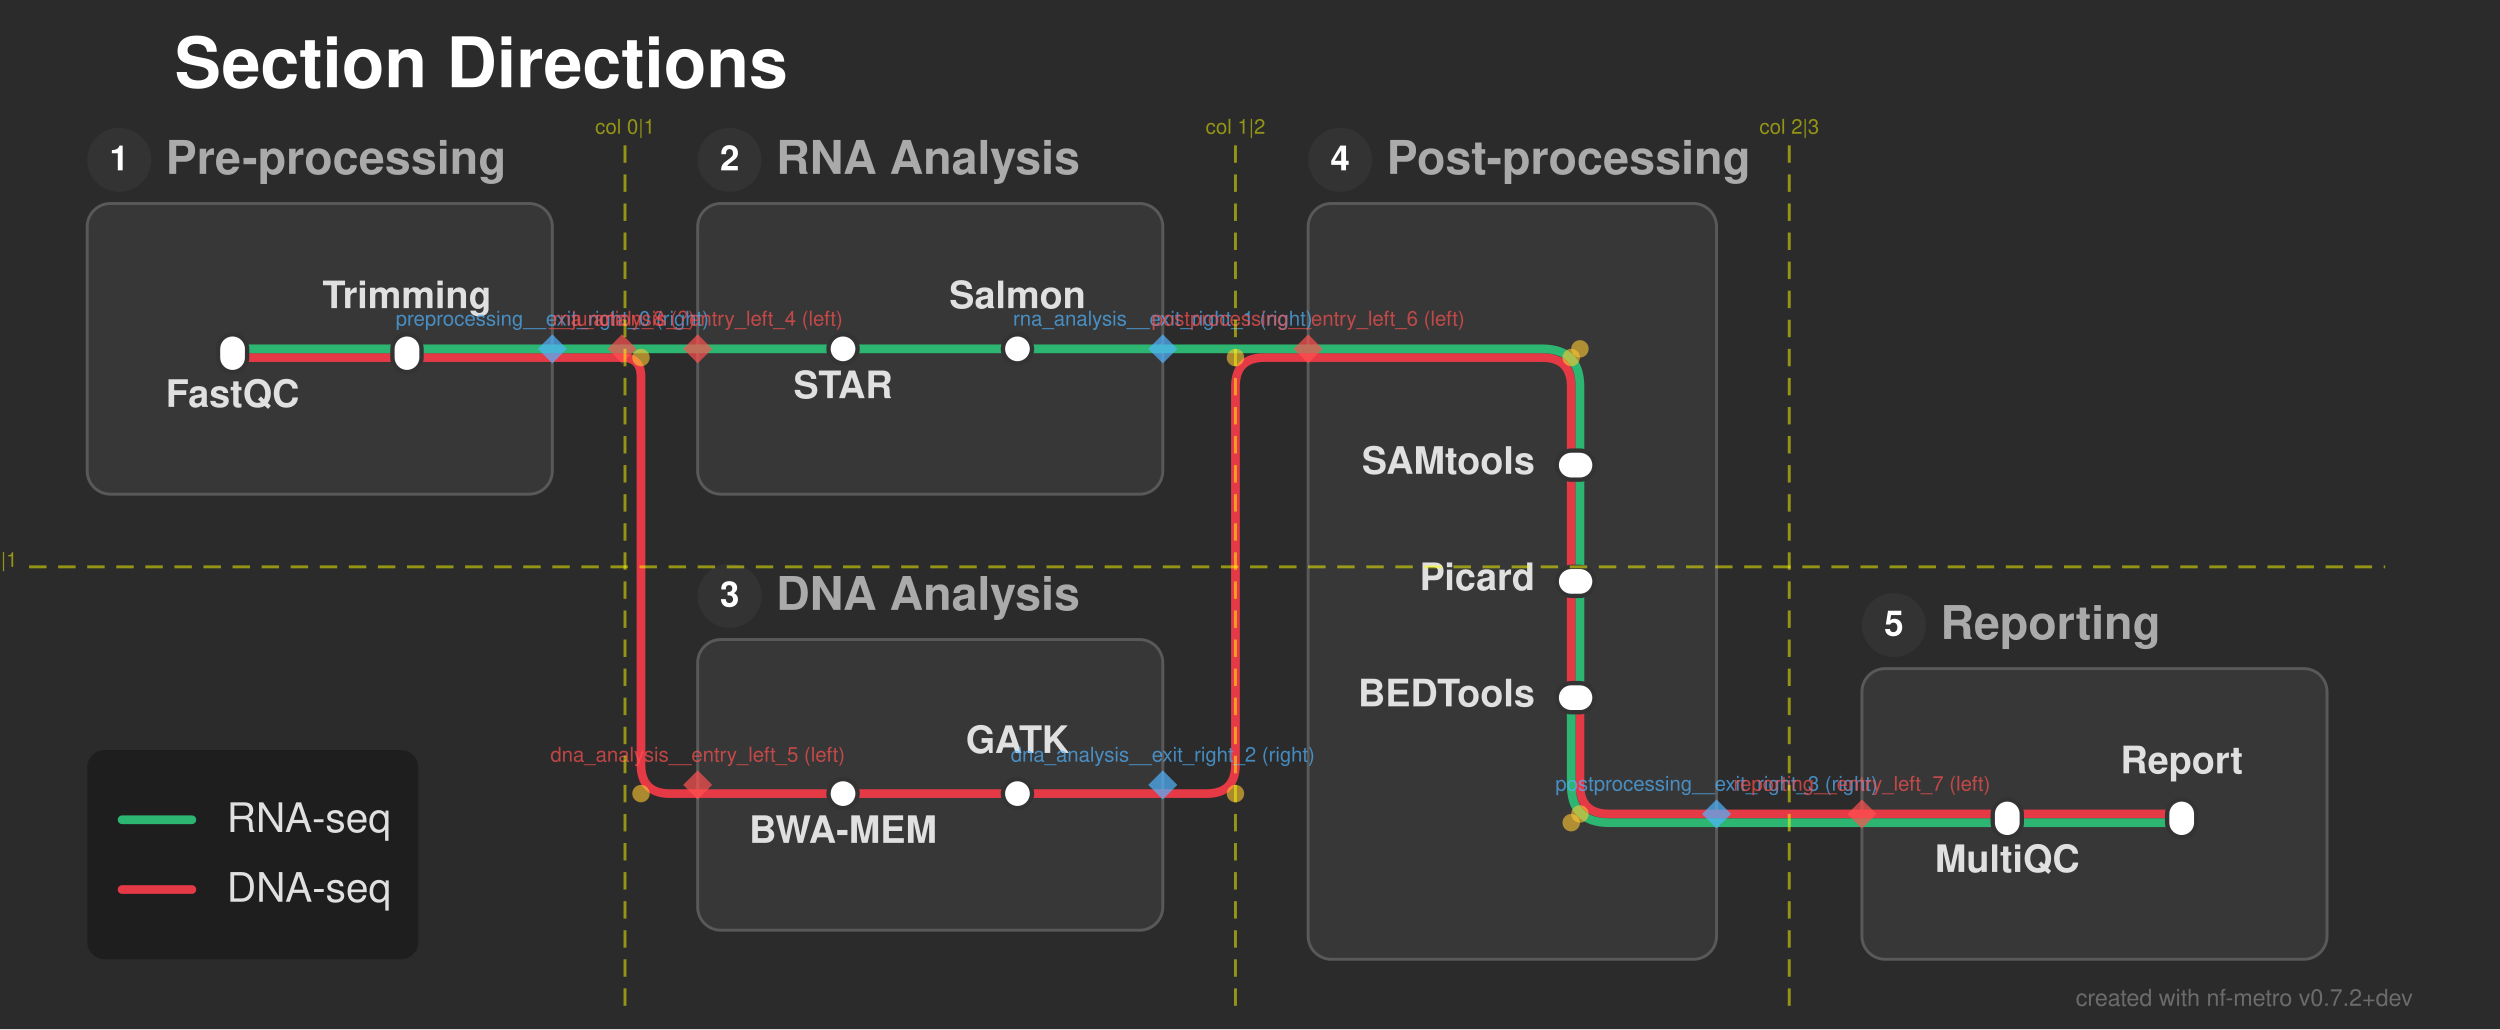
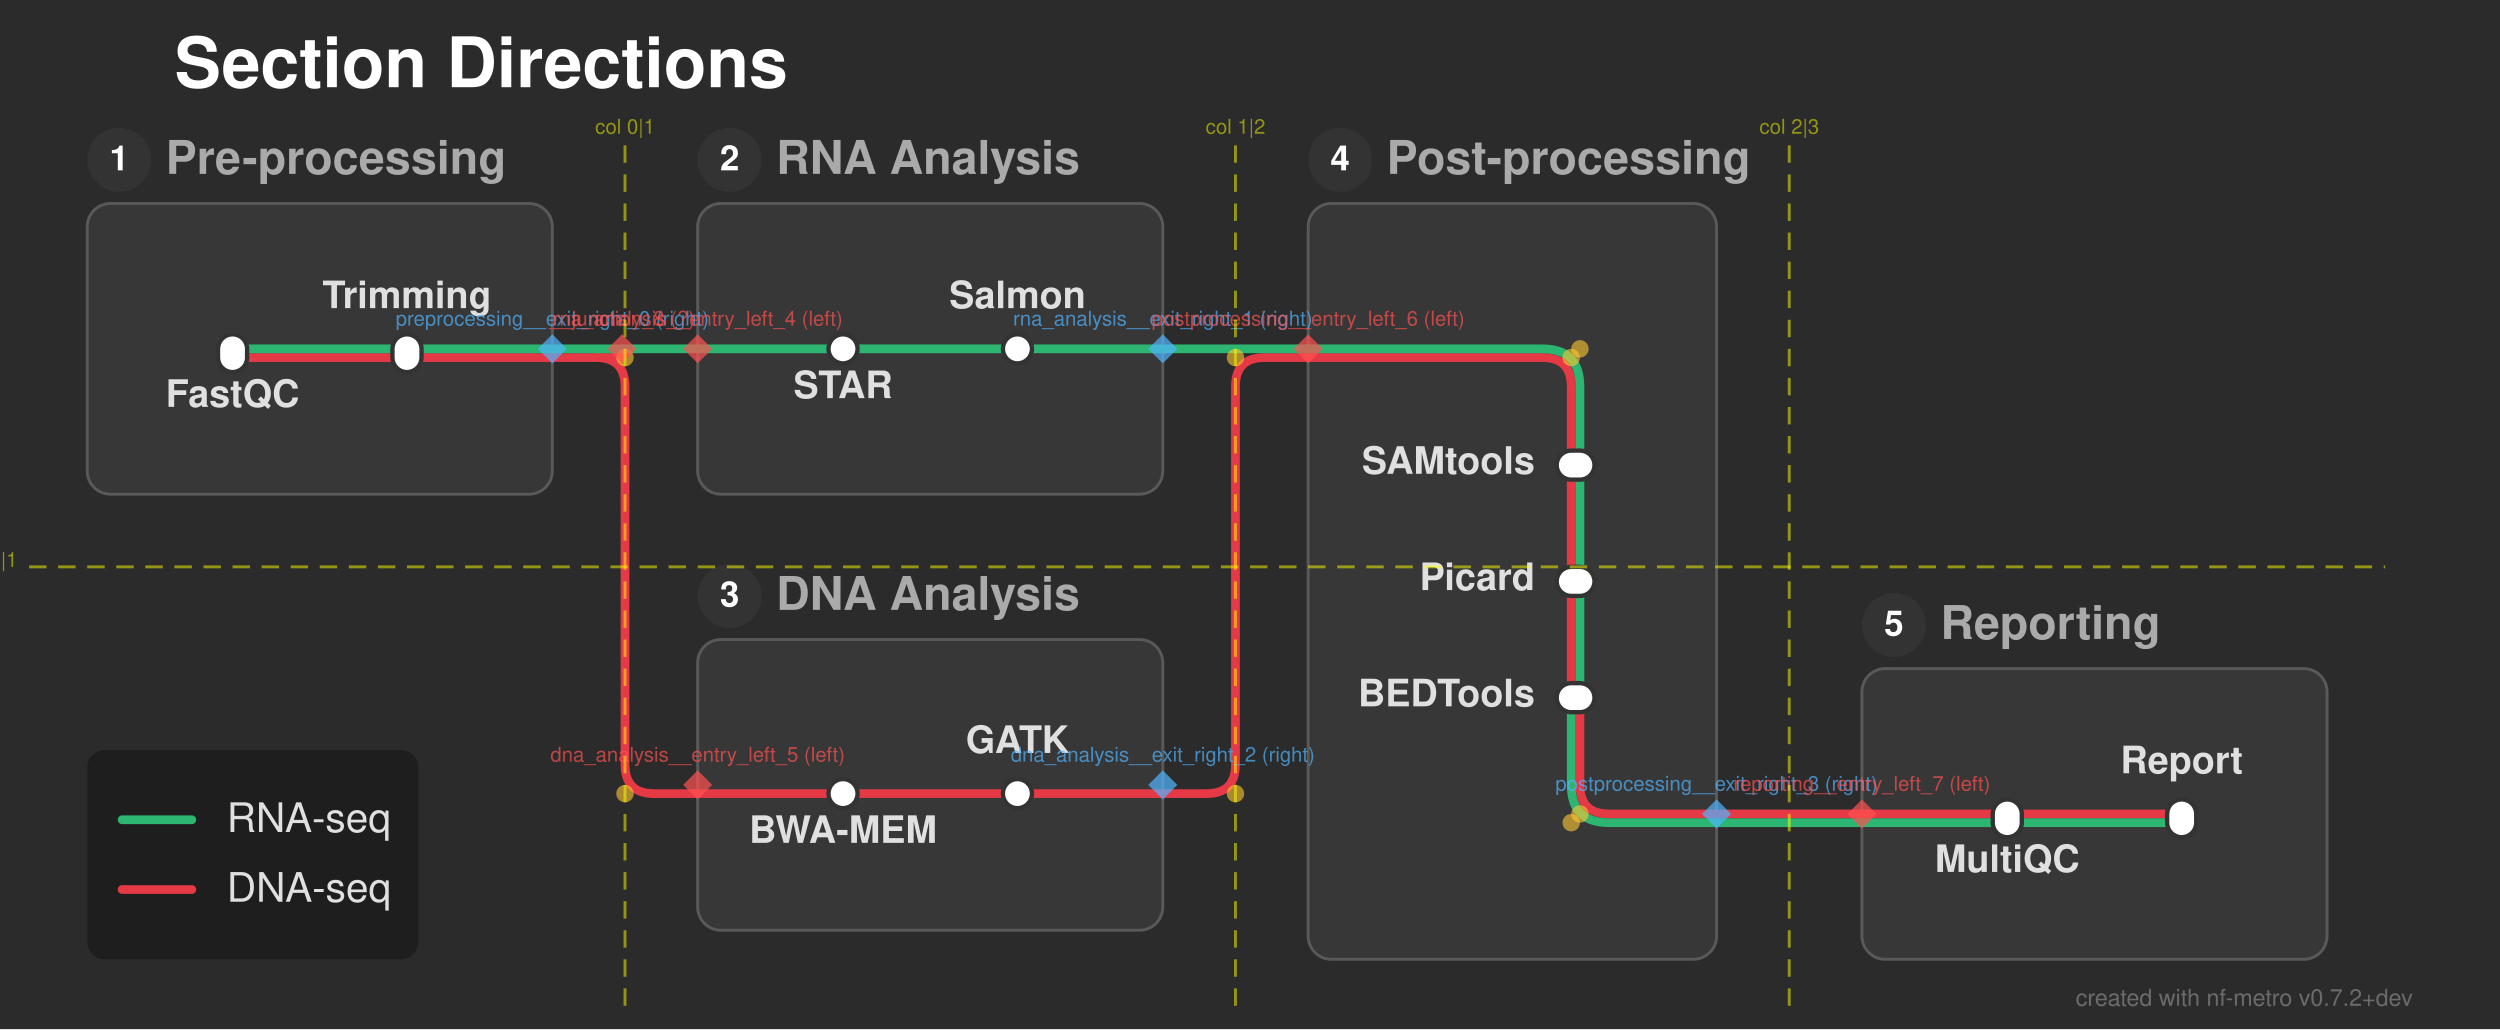
<svg xmlns="http://www.w3.org/2000/svg" width="860" height="354" viewBox="0 0 860 354">
  <defs>
</defs>
  <rect x="0" y="0" width="860" height="354" fill="#2b2b2b" />
  <text x="60.0" y="30.0" font-size="24.0" fill="#ffffff" font-family="'Helvetica Neue', Helvetica, Arial, sans-serif" font-weight="bold" class="nf-metro-title">Section Directions</text>
  <rect x="30.0" y="70.0" width="160.0" height="100.0" rx="8" ry="8" fill="#373737" stroke="#595959" stroke-width="1.0" class="nf-metro-section-box" data-section-id="preprocessing" data-section-lines="dna,rna" />
  <circle cx="41.0" cy="55.0" r="11" fill="#333333" class="nf-metro-section-num-circle" data-section-id="preprocessing" />
  <text x="41.0" y="55.0" font-size="12" fill="#ffffff" font-family="'Helvetica Neue', Helvetica, Arial, sans-serif" font-weight="bold" text-anchor="middle" dy="0.3em" data-section-id="preprocessing">1</text>
  <text x="57.0" y="55.0" font-size="16.0" fill="#aaaaaa" font-family="'Helvetica Neue', Helvetica, Arial, sans-serif" font-weight="bold" dy="0.3em" class="nf-metro-section-label" data-section-id="preprocessing">Pre-processing</text>
  <rect x="240.0" y="70.0" width="160.0" height="100.0" rx="8" ry="8" fill="#373737" stroke="#595959" stroke-width="1.0" class="nf-metro-section-box" data-section-id="rna_analysis" data-section-lines="rna" />
  <circle cx="251.0" cy="55.0" r="11" fill="#333333" class="nf-metro-section-num-circle" data-section-id="rna_analysis" />
  <text x="251.0" y="55.0" font-size="12" fill="#ffffff" font-family="'Helvetica Neue', Helvetica, Arial, sans-serif" font-weight="bold" text-anchor="middle" dy="0.3em" data-section-id="rna_analysis">2</text>
  <text x="267.0" y="55.0" font-size="16.0" fill="#aaaaaa" font-family="'Helvetica Neue', Helvetica, Arial, sans-serif" font-weight="bold" dy="0.3em" class="nf-metro-section-label" data-section-id="rna_analysis">RNA Analysis</text>
  <rect x="240.0" y="220.0" width="160.0" height="100.0" rx="8" ry="8" fill="#373737" stroke="#595959" stroke-width="1.0" class="nf-metro-section-box" data-section-id="dna_analysis" data-section-lines="dna" />
  <circle cx="251.0" cy="205.0" r="11" fill="#333333" class="nf-metro-section-num-circle" data-section-id="dna_analysis" />
  <text x="251.0" y="205.0" font-size="12" fill="#ffffff" font-family="'Helvetica Neue', Helvetica, Arial, sans-serif" font-weight="bold" text-anchor="middle" dy="0.3em" data-section-id="dna_analysis">3</text>
  <text x="267.0" y="205.0" font-size="16.0" fill="#aaaaaa" font-family="'Helvetica Neue', Helvetica, Arial, sans-serif" font-weight="bold" dy="0.3em" class="nf-metro-section-label" data-section-id="dna_analysis">DNA Analysis</text>
  <rect x="450.0" y="70.0" width="140.5" height="260.0" rx="8" ry="8" fill="#373737" stroke="#595959" stroke-width="1.0" class="nf-metro-section-box" data-section-id="postprocessing" data-section-lines="dna,rna" />
  <circle cx="461.0" cy="55.0" r="11" fill="#333333" class="nf-metro-section-num-circle" data-section-id="postprocessing" />
  <text x="461.0" y="55.0" font-size="12" fill="#ffffff" font-family="'Helvetica Neue', Helvetica, Arial, sans-serif" font-weight="bold" text-anchor="middle" dy="0.3em" data-section-id="postprocessing">4</text>
  <text x="477.0" y="55.0" font-size="16.0" fill="#aaaaaa" font-family="'Helvetica Neue', Helvetica, Arial, sans-serif" font-weight="bold" dy="0.3em" class="nf-metro-section-label" data-section-id="postprocessing">Post-processing</text>
  <rect x="640.5" y="230.0" width="160.0" height="100.0" rx="8" ry="8" fill="#373737" stroke="#595959" stroke-width="1.0" class="nf-metro-section-box" data-section-id="reporting" data-section-lines="dna,rna" />
  <circle cx="651.5" cy="215.0" r="11" fill="#333333" class="nf-metro-section-num-circle" data-section-id="reporting" />
  <text x="651.5" y="215.0" font-size="12" fill="#ffffff" font-family="'Helvetica Neue', Helvetica, Arial, sans-serif" font-weight="bold" text-anchor="middle" dy="0.3em" data-section-id="reporting">5</text>
  <text x="667.5" y="215.0" font-size="16.0" fill="#aaaaaa" font-family="'Helvetica Neue', Helvetica, Arial, sans-serif" font-weight="bold" dy="0.3em" class="nf-metro-section-label" data-section-id="reporting">Reporting</text>
  <path d="M80.0,123.0 L140.0,123.0" stroke="#e63946" stroke-width="3.0" stroke-linecap="round" class="metro-line-dna" data-line-id="dna" />
  <path d="M290.0,273.0 L350.0,273.0" stroke="#e63946" stroke-width="3.0" stroke-linecap="round" class="metro-line-dna" data-line-id="dna" />
  <path d="M540.5,160.0 L540.5,200.0" stroke="#e63946" stroke-width="3.0" stroke-linecap="round" class="metro-line-dna" data-line-id="dna" />
  <path d="M540.5,200.0 L540.5,240.0" stroke="#e63946" stroke-width="3.0" stroke-linecap="round" class="metro-line-dna" data-line-id="dna" />
  <path d="M690.5,280.0 L750.5,280.0" stroke="#e63946" stroke-width="3.0" stroke-linecap="round" class="metro-line-dna" data-line-id="dna" />
  <path d="M140.0,123.0 L190.0,123.0" stroke="#e63946" stroke-width="3.0" stroke-linecap="round" class="metro-line-dna" data-line-id="dna" />
  <path d="M240.0,273.0 L290.0,273.0" stroke="#e63946" stroke-width="3.0" stroke-linecap="round" class="metro-line-dna" data-line-id="dna" />
  <path d="M350.0,273.0 L400.0,273.0" stroke="#e63946" stroke-width="3.0" stroke-linecap="round" class="metro-line-dna" data-line-id="dna" />
  <path d="M450.0,123.0 L530.5,123.0 Q540.5,123.0,540.5,133.0 L540.5,160.0" stroke="#e63946" stroke-width="3.0" fill="none" stroke-linecap="round" stroke-linejoin="round" class="metro-line-dna" data-line-id="dna" />
  <path d="M543.5,240.0 L543.5,270.0 Q543.5,280.0,553.5,280.0 L590.5,280.0" stroke="#e63946" stroke-width="3.0" fill="none" stroke-linecap="round" stroke-linejoin="round" class="metro-line-dna" data-line-id="dna" />
  <path d="M640.5,280.0 L690.5,280.0" stroke="#e63946" stroke-width="3.0" stroke-linecap="round" class="metro-line-dna" data-line-id="dna" />
  <path d="M190.0,123.0 L214.0,123.0" stroke="#e63946" stroke-width="3.0" stroke-linecap="round" class="metro-line-dna" data-line-id="dna" />
-   <path d="M214.0,123.0 L214.0,123.0 Q220.5,123.0,220.5,129.5 L220.5,263.0 Q220.5,273.0,230.5,273.0 L240.0,273.0" stroke="#e63946" stroke-width="3.0" fill="none" stroke-linecap="round" stroke-linejoin="round" class="metro-line-dna" data-line-id="dna" />
+   <path d="M205.0,123.0 L205.0,123.0 Q215.0,123.0,215.0,133.0 L215.0,263.0 Q215.0,273.0,225.0,273.0 L240.0,273.0" stroke="#e63946" stroke-width="3.0" fill="none" stroke-linecap="round" stroke-linejoin="round" class="metro-line-dna" data-line-id="dna" />
  <path d="M400.0,273.0 L415.0,273.0 Q425.0,273.0,425.0,263.0 L425.0,133.0 Q425.0,123.0,435.0,123.0 L450.0,123.0" stroke="#e63946" stroke-width="3.0" fill="none" stroke-linecap="round" stroke-linejoin="round" class="metro-line-dna" data-line-id="dna" />
  <path d="M590.5,280.0 L640.5,280.0" stroke="#e63946" stroke-width="3.0" stroke-linecap="round" class="metro-line-dna" data-line-id="dna" />
  <path d="M80.0,120.0 L140.0,120.0" stroke="#2db572" stroke-width="3.0" stroke-linecap="round" class="metro-line-rna" data-line-id="rna" />
  <path d="M290.0,120.0 L350.0,120.0" stroke="#2db572" stroke-width="3.0" stroke-linecap="round" class="metro-line-rna" data-line-id="rna" />
  <path d="M543.5,160.0 L543.5,200.0" stroke="#2db572" stroke-width="3.0" stroke-linecap="round" class="metro-line-rna" data-line-id="rna" />
  <path d="M543.5,200.0 L543.5,240.0" stroke="#2db572" stroke-width="3.0" stroke-linecap="round" class="metro-line-rna" data-line-id="rna" />
  <path d="M690.5,283.0 L750.5,283.0" stroke="#2db572" stroke-width="3.0" stroke-linecap="round" class="metro-line-rna" data-line-id="rna" />
  <path d="M140.0,120.0 L190.0,120.0" stroke="#2db572" stroke-width="3.0" stroke-linecap="round" class="metro-line-rna" data-line-id="rna" />
  <path d="M240.0,120.0 L290.0,120.0" stroke="#2db572" stroke-width="3.0" stroke-linecap="round" class="metro-line-rna" data-line-id="rna" />
  <path d="M350.0,120.0 L400.0,120.0" stroke="#2db572" stroke-width="3.0" stroke-linecap="round" class="metro-line-rna" data-line-id="rna" />
  <path d="M450.0,120.0 L530.5,120.0 Q543.5,120.0,543.5,133.0 L543.5,160.0" stroke="#2db572" stroke-width="3.0" fill="none" stroke-linecap="round" stroke-linejoin="round" class="metro-line-rna" data-line-id="rna" />
  <path d="M540.5,240.0 L540.5,270.0 Q540.5,283.0,553.5,283.0 L590.5,283.0" stroke="#2db572" stroke-width="3.0" fill="none" stroke-linecap="round" stroke-linejoin="round" class="metro-line-rna" data-line-id="rna" />
  <path d="M640.5,283.0 L690.5,283.0" stroke="#2db572" stroke-width="3.0" stroke-linecap="round" class="metro-line-rna" data-line-id="rna" />
  <path d="M190.0,120.0 L214.0,120.0" stroke="#2db572" stroke-width="3.0" stroke-linecap="round" class="metro-line-rna" data-line-id="rna" />
  <path d="M214.0,120.0 L240.0,120.0" stroke="#2db572" stroke-width="3.0" stroke-linecap="round" class="metro-line-rna" data-line-id="rna" />
  <path d="M400.0,120.0 L450.0,120.0" stroke="#2db572" stroke-width="3.0" stroke-linecap="round" class="metro-line-rna" data-line-id="rna" />
  <path d="M590.5,283.0 L640.5,283.0" stroke="#2db572" stroke-width="3.0" stroke-linecap="round" class="metro-line-rna" data-line-id="rna" />
  <rect x="75.0" y="115.0" width="10.0" height="13.0" rx="5.0" ry="5.0" fill="#ffffff" stroke="#333333" stroke-width="1.5" class="nf-metro-station" data-station-id="fastqc" data-station-lines="dna,rna" data-station-label="FastQC" data-section-id="preprocessing" data-section-name="Pre-processing" />
  <rect x="135.0" y="115.0" width="10.0" height="13.0" rx="5.0" ry="5.0" fill="#ffffff" stroke="#333333" stroke-width="1.5" class="nf-metro-station" data-station-id="trim" data-station-lines="dna,rna" data-station-label="Trimming" data-section-id="preprocessing" data-section-name="Pre-processing" />
  <rect x="285.0" y="115.0" width="10.0" height="10.0" rx="5.0" ry="5.0" fill="#ffffff" stroke="#333333" stroke-width="1.5" class="nf-metro-station" data-station-id="star" data-station-lines="rna" data-station-label="STAR" data-section-id="rna_analysis" data-section-name="RNA Analysis" />
  <rect x="345.0" y="115.0" width="10.0" height="10.0" rx="5.0" ry="5.0" fill="#ffffff" stroke="#333333" stroke-width="1.5" class="nf-metro-station" data-station-id="salmon" data-station-lines="rna" data-station-label="Salmon" data-section-id="rna_analysis" data-section-name="RNA Analysis" />
  <rect x="285.0" y="268.0" width="10.0" height="10.0" rx="5.0" ry="5.0" fill="#ffffff" stroke="#333333" stroke-width="1.5" class="nf-metro-station" data-station-id="bwa" data-station-lines="dna" data-station-label="BWA-MEM" data-section-id="dna_analysis" data-section-name="DNA Analysis" />
  <rect x="345.0" y="268.0" width="10.0" height="10.0" rx="5.0" ry="5.0" fill="#ffffff" stroke="#333333" stroke-width="1.5" class="nf-metro-station" data-station-id="gatk" data-station-lines="dna" data-station-label="GATK" data-section-id="dna_analysis" data-section-name="DNA Analysis" />
  <rect x="535.5" y="155.0" width="13.0" height="10.0" rx="5.0" ry="5.0" fill="#ffffff" stroke="#333333" stroke-width="1.5" class="nf-metro-station" data-station-id="samtools" data-station-lines="dna,rna" data-station-label="SAMtools" data-section-id="postprocessing" data-section-name="Post-processing" />
  <rect x="535.5" y="195.0" width="13.0" height="10.0" rx="5.0" ry="5.0" fill="#ffffff" stroke="#333333" stroke-width="1.5" class="nf-metro-station" data-station-id="picard" data-station-lines="dna,rna" data-station-label="Picard" data-section-id="postprocessing" data-section-name="Post-processing" />
  <rect x="535.5" y="235.0" width="13.0" height="10.0" rx="5.0" ry="5.0" fill="#ffffff" stroke="#333333" stroke-width="1.5" class="nf-metro-station" data-station-id="bedtools" data-station-lines="dna,rna" data-station-label="BEDTools" data-section-id="postprocessing" data-section-name="Post-processing" />
  <rect x="685.5" y="275.0" width="10.0" height="13.0" rx="5.0" ry="5.0" fill="#ffffff" stroke="#333333" stroke-width="1.5" class="nf-metro-station" data-station-id="multiqc" data-station-lines="dna,rna" data-station-label="MultiQC" data-section-id="reporting" data-section-name="Reporting" />
  <rect x="745.5" y="275.0" width="10.0" height="13.0" rx="5.0" ry="5.0" fill="#ffffff" stroke="#333333" stroke-width="1.5" class="nf-metro-station" data-station-id="report" data-station-lines="dna,rna" data-station-label="Report" data-section-id="reporting" data-section-name="Reporting" />
  <text x="80.0" y="134.0" font-size="13.0" fill="#e0e0e0" font-family="'Helvetica Neue', Helvetica, Arial, sans-serif" font-weight="bold" text-anchor="middle" dominant-baseline="hanging" data-station-id="fastqc" class="nf-metro-station-label">FastQC</text>
  <text x="290.0" y="131.0" font-size="13.0" fill="#e0e0e0" font-family="'Helvetica Neue', Helvetica, Arial, sans-serif" font-weight="bold" text-anchor="middle" dominant-baseline="hanging" data-station-id="star" class="nf-metro-station-label">STAR</text>
  <text x="528.0" y="160.0" font-size="13.0" fill="#e0e0e0" font-family="'Helvetica Neue', Helvetica, Arial, sans-serif" font-weight="bold" text-anchor="end" dominant-baseline="central" data-station-id="samtools" class="nf-metro-station-label">SAMtools</text>
  <text x="690.5" y="294.0" font-size="13.0" fill="#e0e0e0" font-family="'Helvetica Neue', Helvetica, Arial, sans-serif" font-weight="bold" text-anchor="middle" dominant-baseline="hanging" data-station-id="multiqc" class="nf-metro-station-label">MultiQC</text>
  <text x="290.0" y="284.0" font-size="13.0" fill="#e0e0e0" font-family="'Helvetica Neue', Helvetica, Arial, sans-serif" font-weight="bold" text-anchor="middle" dominant-baseline="hanging" data-station-id="bwa" class="nf-metro-station-label">BWA-MEM</text>
  <text x="140.0" y="106.0" font-size="13.0" fill="#e0e0e0" font-family="'Helvetica Neue', Helvetica, Arial, sans-serif" font-weight="bold" text-anchor="middle" dominant-baseline="auto" data-station-id="trim" class="nf-metro-station-label">Trimming</text>
  <text x="350.0" y="106.0" font-size="13.0" fill="#e0e0e0" font-family="'Helvetica Neue', Helvetica, Arial, sans-serif" font-weight="bold" text-anchor="middle" dominant-baseline="auto" data-station-id="salmon" class="nf-metro-station-label">Salmon</text>
  <text x="528.0" y="200.0" font-size="13.0" fill="#e0e0e0" font-family="'Helvetica Neue', Helvetica, Arial, sans-serif" font-weight="bold" text-anchor="end" dominant-baseline="central" data-station-id="picard" class="nf-metro-station-label">Picard</text>
  <text x="750.5" y="266.0" font-size="13.0" fill="#e0e0e0" font-family="'Helvetica Neue', Helvetica, Arial, sans-serif" font-weight="bold" text-anchor="middle" dominant-baseline="auto" data-station-id="report" class="nf-metro-station-label">Report</text>
  <text x="350.0" y="259.0" font-size="13.0" fill="#e0e0e0" font-family="'Helvetica Neue', Helvetica, Arial, sans-serif" font-weight="bold" text-anchor="middle" dominant-baseline="auto" data-station-id="gatk" class="nf-metro-station-label">GATK</text>
  <text x="528.0" y="240.0" font-size="13.0" fill="#e0e0e0" font-family="'Helvetica Neue', Helvetica, Arial, sans-serif" font-weight="bold" text-anchor="end" dominant-baseline="central" data-station-id="bedtools" class="nf-metro-station-label">BEDTools</text>
  <circle cx="543.5" cy="120.0" r="3.0" fill="rgba(255, 200, 50, 0.6)" />
  <circle cx="540.5" cy="123.0" r="3.0" fill="rgba(255, 200, 50, 0.6)" />
  <circle cx="540.5" cy="283.0" r="3.0" fill="rgba(255, 200, 50, 0.6)" />
  <circle cx="543.5" cy="280.0" r="3.0" fill="rgba(255, 200, 50, 0.6)" />
-   <circle cx="220.5" cy="123.0" r="3.0" fill="rgba(255, 200, 50, 0.6)" />
-   <circle cx="220.5" cy="273.0" r="3.0" fill="rgba(255, 200, 50, 0.6)" />
+   <circle cx="215.0" cy="123.0" r="3.0" fill="rgba(255, 200, 50, 0.6)" />
+   <circle cx="215.0" cy="273.0" r="3.0" fill="rgba(255, 200, 50, 0.6)" />
  <circle cx="425.0" cy="273.0" r="3.0" fill="rgba(255, 200, 50, 0.6)" />
  <circle cx="425.0" cy="123.0" r="3.0" fill="rgba(255, 200, 50, 0.6)" />
  <path d="M190.0,115.0 L195.0,120.0 L190.0,125.0 L185.0,120.0 Z" fill="rgba(80, 180, 255, 0.7)" stroke="none" />
  <text x="190.0" y="112.0" font-size="7" fill="rgba(80, 180, 255, 0.7)" font-family="'Helvetica Neue', Helvetica, Arial, sans-serif" text-anchor="middle" dominant-baseline="auto">preprocessing__exit_right_0 (right)</text>
  <path d="M400.0,115.0 L405.0,120.0 L400.0,125.0 L395.0,120.0 Z" fill="rgba(80, 180, 255, 0.7)" stroke="none" />
  <text x="400.0" y="112.0" font-size="7" fill="rgba(80, 180, 255, 0.7)" font-family="'Helvetica Neue', Helvetica, Arial, sans-serif" text-anchor="middle" dominant-baseline="auto">rna_analysis__exit_right_1 (right)</text>
  <path d="M400.0,265.0 L405.0,270.0 L400.0,275.0 L395.0,270.0 Z" fill="rgba(80, 180, 255, 0.7)" stroke="none" />
  <text x="400.0" y="262.0" font-size="7" fill="rgba(80, 180, 255, 0.7)" font-family="'Helvetica Neue', Helvetica, Arial, sans-serif" text-anchor="middle" dominant-baseline="auto">dna_analysis__exit_right_2 (right)</text>
  <path d="M590.5,275.0 L595.5,280.0 L590.5,285.0 L585.5,280.0 Z" fill="rgba(80, 180, 255, 0.7)" stroke="none" />
  <text x="590.5" y="272.0" font-size="7" fill="rgba(80, 180, 255, 0.7)" font-family="'Helvetica Neue', Helvetica, Arial, sans-serif" text-anchor="middle" dominant-baseline="auto">postprocessing__exit_right_3 (right)</text>
  <path d="M240.0,115.0 L245.0,120.0 L240.0,125.0 L235.0,120.0 Z" fill="rgba(255, 80, 80, 0.7)" stroke="none" />
  <text x="240.0" y="112.0" font-size="7" fill="rgba(255, 80, 80, 0.7)" font-family="'Helvetica Neue', Helvetica, Arial, sans-serif" text-anchor="middle" dominant-baseline="auto">rna_analysis__entry_left_4 (left)</text>
  <path d="M240.0,265.0 L245.0,270.0 L240.0,275.0 L235.0,270.0 Z" fill="rgba(255, 80, 80, 0.7)" stroke="none" />
  <text x="240.0" y="262.0" font-size="7" fill="rgba(255, 80, 80, 0.7)" font-family="'Helvetica Neue', Helvetica, Arial, sans-serif" text-anchor="middle" dominant-baseline="auto">dna_analysis__entry_left_5 (left)</text>
  <path d="M450.0,115.0 L455.0,120.0 L450.0,125.0 L445.0,120.0 Z" fill="rgba(255, 80, 80, 0.7)" stroke="none" />
  <text x="450.0" y="112.0" font-size="7" fill="rgba(255, 80, 80, 0.7)" font-family="'Helvetica Neue', Helvetica, Arial, sans-serif" text-anchor="middle" dominant-baseline="auto">postprocessing__entry_left_6 (left)</text>
  <path d="M640.5,275.0 L645.5,280.0 L640.5,285.0 L635.5,280.0 Z" fill="rgba(255, 80, 80, 0.7)" stroke="none" />
  <text x="640.5" y="272.0" font-size="7" fill="rgba(255, 80, 80, 0.7)" font-family="'Helvetica Neue', Helvetica, Arial, sans-serif" text-anchor="middle" dominant-baseline="auto">reporting__entry_left_7 (left)</text>
  <path d="M214.0,115.0 L219.0,120.0 L214.0,125.0 L209.0,120.0 Z" fill="rgba(255, 80, 80, 0.7)" stroke="none" />
  <text x="214.0" y="112.0" font-size="7" fill="rgba(255, 80, 80, 0.7)" font-family="'Helvetica Neue', Helvetica, Arial, sans-serif" text-anchor="middle" dominant-baseline="auto">__junction_8 (?)</text>
  <path d="M215.0,50.0 L215.0,350.0" stroke="rgba(255, 255, 0, 0.5)" stroke-width="1" stroke-dasharray="6,4" />
  <text x="215.0" y="46.0" font-size="7" fill="rgba(255, 255, 0, 0.5)" font-family="'Helvetica Neue', Helvetica, Arial, sans-serif" text-anchor="middle">col 0|1</text>
  <path d="M425.0,50.0 L425.0,350.0" stroke="rgba(255, 255, 0, 0.5)" stroke-width="1" stroke-dasharray="6,4" />
  <text x="425.0" y="46.0" font-size="7" fill="rgba(255, 255, 0, 0.5)" font-family="'Helvetica Neue', Helvetica, Arial, sans-serif" text-anchor="middle">col 1|2</text>
  <path d="M615.5,50.0 L615.5,350.0" stroke="rgba(255, 255, 0, 0.5)" stroke-width="1" stroke-dasharray="6,4" />
  <text x="615.5" y="46.0" font-size="7" fill="rgba(255, 255, 0, 0.5)" font-family="'Helvetica Neue', Helvetica, Arial, sans-serif" text-anchor="middle">col 2|3</text>
  <path d="M10.0,195.0 L820.5,195.0" stroke="rgba(255, 255, 0, 0.5)" stroke-width="1" stroke-dasharray="6,4" />
  <text x="6.0" y="195.0" font-size="7" fill="rgba(255, 255, 0, 0.5)" font-family="'Helvetica Neue', Helvetica, Arial, sans-serif" text-anchor="end">row 0|1</text>
  <rect x="30.0" y="258.0" width="113.9" height="72.0" rx="6" ry="6" fill="rgba(0, 0, 0, 0.3)" />
  <path d="M42.0,282.0 L66.0,282.0" stroke="#2db572" stroke-width="3.0" stroke-linecap="round" />
  <text x="78.0" y="282.0" font-size="14.0" fill="#e0e0e0" font-family="'Helvetica Neue', Helvetica, Arial, sans-serif" dy="0.3em">RNA-seq</text>
  <path d="M42.0,306.0 L66.0,306.0" stroke="#e63946" stroke-width="3.0" stroke-linecap="round" />
  <text x="78.0" y="306.0" font-size="14.0" fill="#e0e0e0" font-family="'Helvetica Neue', Helvetica, Arial, sans-serif" dy="0.3em">DNA-seq</text>
  <text x="830.0" y="346.0" font-size="8" fill="rgba(150, 150, 150, 0.6)" font-family="'Helvetica Neue', Helvetica, Arial, sans-serif" text-anchor="end">created with nf-metro v0.7.2+dev</text>
</svg>
